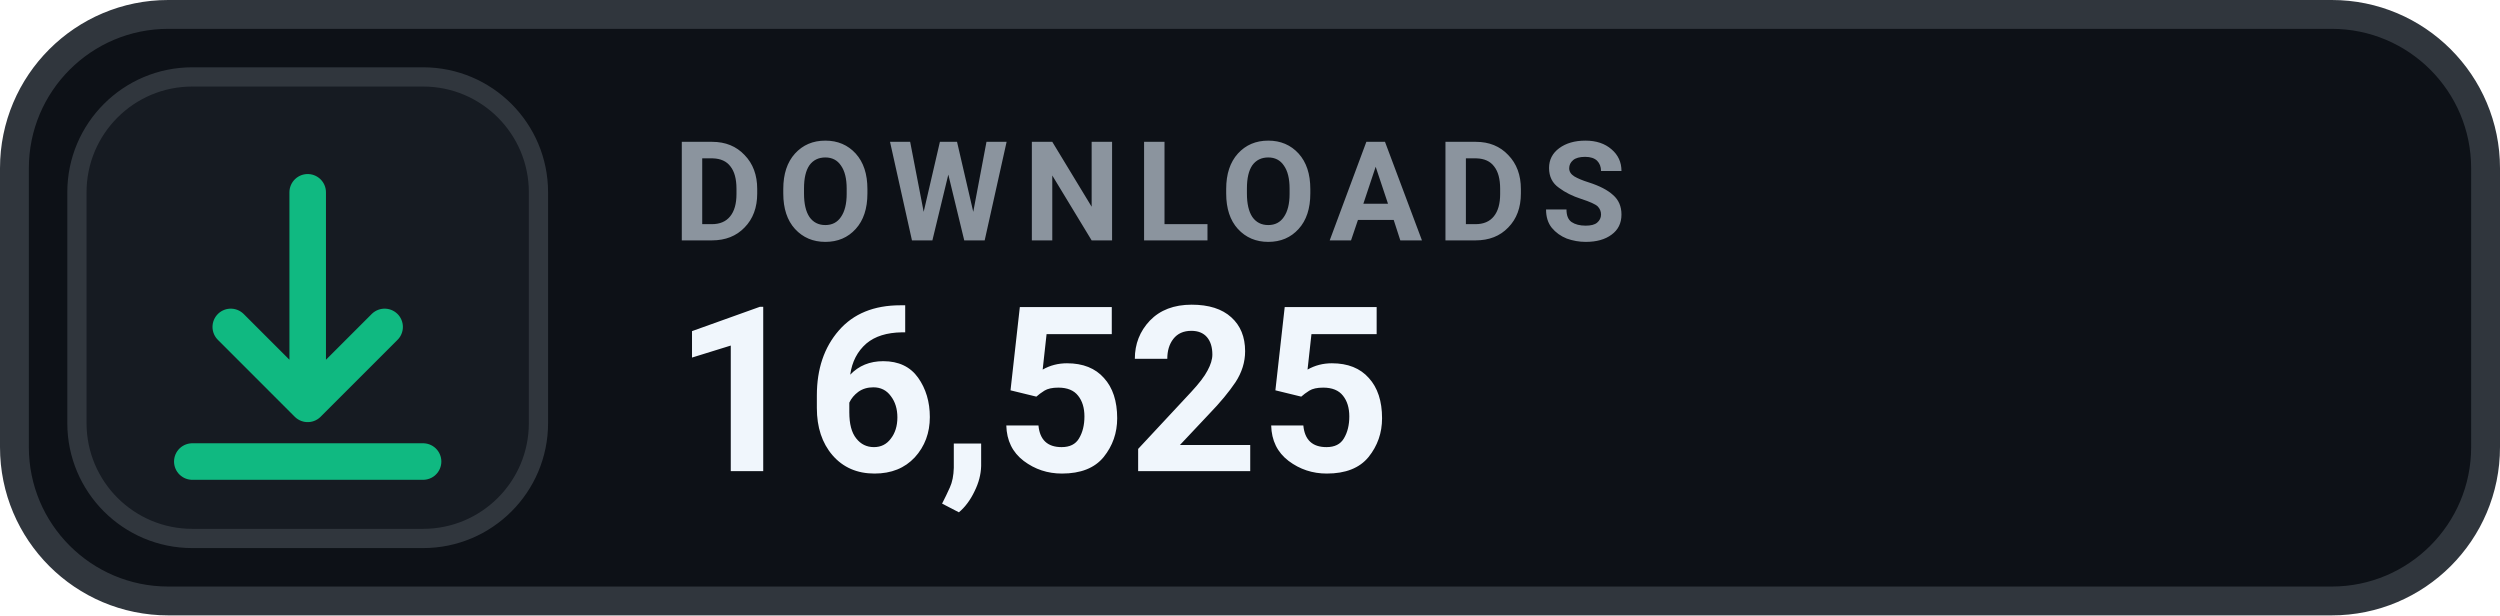
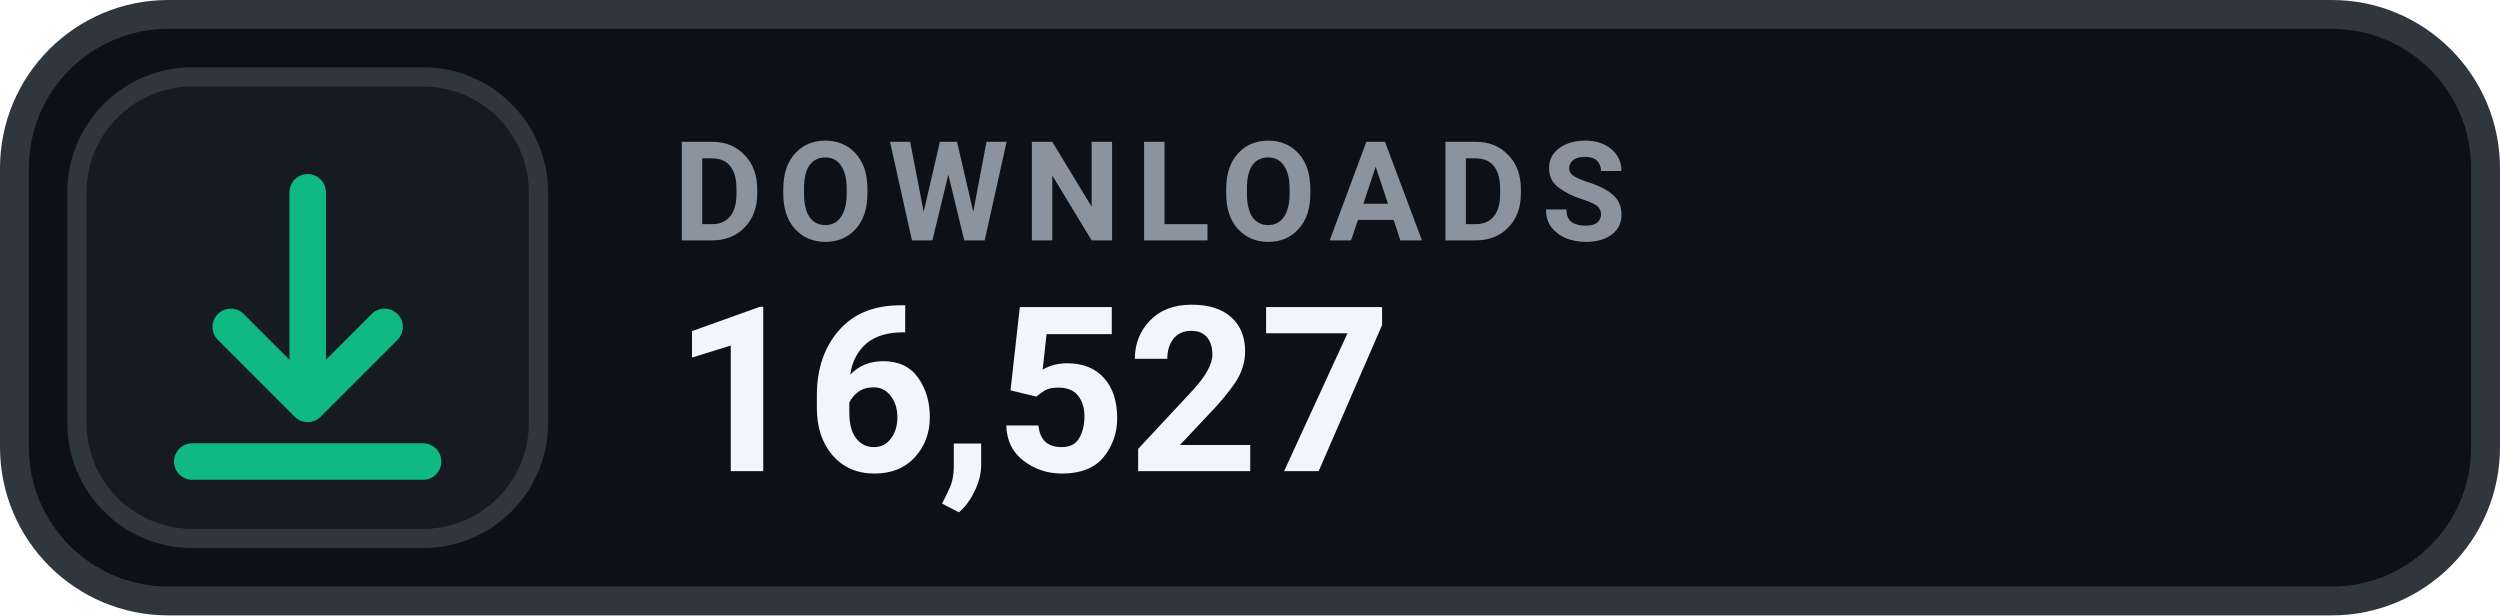
- <svg xmlns="http://www.w3.org/2000/svg" width="130" height="32" viewBox="0 0 130 32" role="img" aria-label="DOWNLOADS 16,525">
+ <svg xmlns="http://www.w3.org/2000/svg" width="130" height="32" viewBox="0 0 130 32" role="img" aria-label="DOWNLOADS 16,527">
  <rect x=".75" y=".75" width="128.5" height="30.5" rx="8" fill="#0D1117" stroke="#30363D" stroke-width="1.5" />
  <rect x="4" y="4" width="24" height="24" rx="6" fill="#161B22" stroke="#30363D" stroke-width="1" />
  <g transform="translate(16 16)" style="color:#10B981;">
    <path d="M0 -6 v11 m0 0 l4 -4 m-4 4 l-4 -4 M-6 8 h12" fill="none" stroke="currentColor" stroke-width="1.9" stroke-linecap="round" stroke-linejoin="round" />
  </g>
  <text x="35" y="12.5" fill="#8B949E" font-family="-apple-system,BlinkMacSystemFont,'Segoe UI',Roboto,Helvetica,Arial,sans-serif" font-size="7.2" font-weight="700" letter-spacing=".75">DOWNLOADS</text>
-   <text x="35" y="24.5" fill="#F0F6FC" font-family="-apple-system,BlinkMacSystemFont,'Segoe UI',Roboto,Helvetica,Arial,sans-serif" font-size="12" font-weight="700">16,525</text>
+   <text x="35" y="24.5" fill="#F0F6FC" font-family="-apple-system,BlinkMacSystemFont,'Segoe UI',Roboto,Helvetica,Arial,sans-serif" font-size="12" font-weight="700">16,527</text>
</svg>
